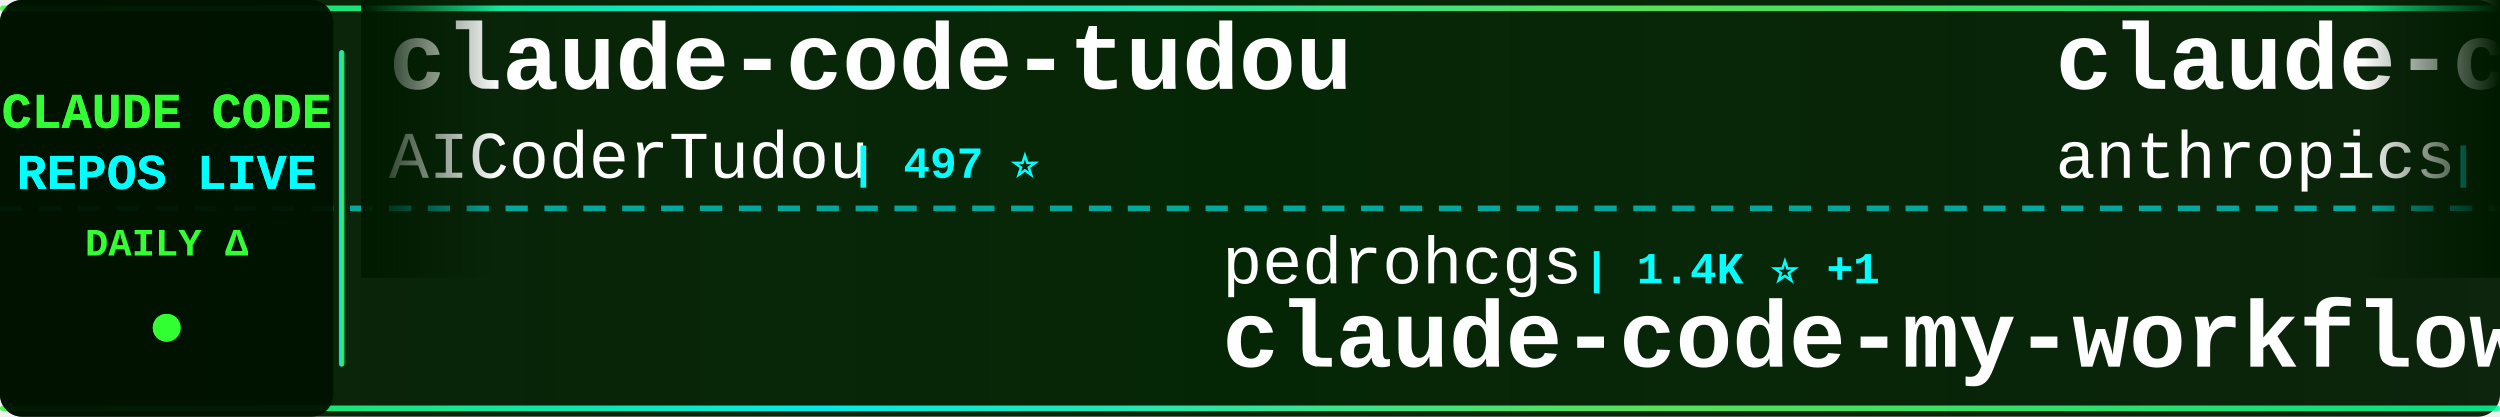
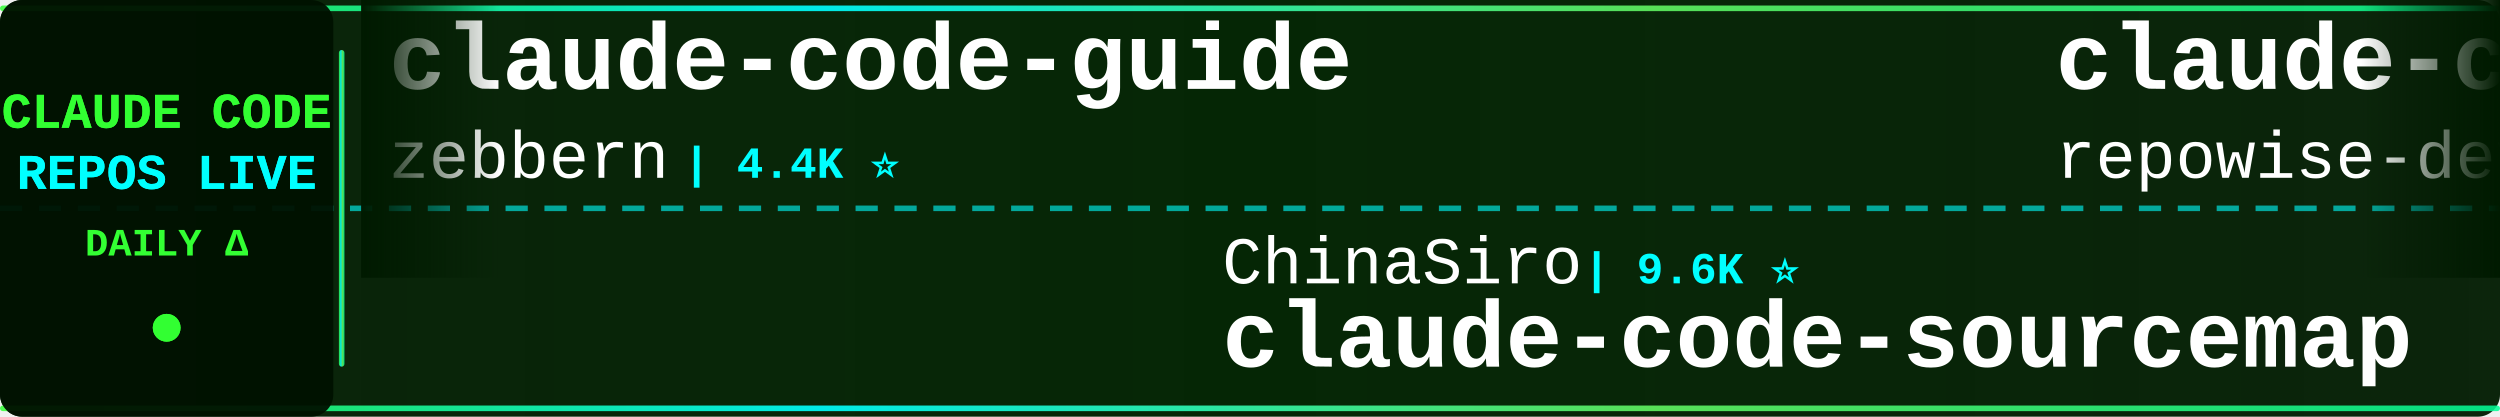
<svg xmlns="http://www.w3.org/2000/svg" width="900" height="150">
  <defs>
    <linearGradient id="tickerBg" x1="0%" y1="0%" x2="100%" y2="0%">
      <stop offset="0%" style="stop-color:#001a00;stop-opacity:0.95" />
      <stop offset="50%" style="stop-color:#002200;stop-opacity:0.98" />
      <stop offset="100%" style="stop-color:#001a00;stop-opacity:0.95" />
    </linearGradient>
    <linearGradient id="borderGrad" x1="0%" y1="0%" x2="100%" y2="0%">
      <stop offset="0%" style="stop-color:#33ff33;stop-opacity:0.85">
        <animate attributeName="stop-opacity" values="0.85;1;0.85" dur="2s" repeatCount="indefinite" />
      </stop>
      <stop offset="33%" style="stop-color:#00ffff;stop-opacity:0.9">
        <animate attributeName="stop-opacity" values="0.9;1;0.9" dur="2.2s" repeatCount="indefinite" />
      </stop>
      <stop offset="66%" style="stop-color:#66ff66;stop-opacity:0.85">
        <animate attributeName="stop-opacity" values="0.85;1;0.85" dur="1.8s" repeatCount="indefinite" />
      </stop>
      <stop offset="100%" style="stop-color:#00ff99;stop-opacity:0.85">
        <animate attributeName="stop-opacity" values="0.85;1;0.85" dur="2s" repeatCount="indefinite" />
      </stop>
    </linearGradient>
    <filter id="textGlow">
      <feGaussianBlur stdDeviation="0.1" result="coloredBlur" />
      <feMerge>
        <feMergeNode in="coloredBlur" />
        <feMergeNode in="SourceGraphic" />
      </feMerge>
    </filter>
    <filter id="metricGlow">
      <feGaussianBlur stdDeviation="0.2" result="coloredBlur" />
      <feMerge>
        <feMergeNode in="coloredBlur" />
        <feMergeNode in="SourceGraphic" />
      </feMerge>
    </filter>
    <linearGradient id="leftFade" x1="0%" y1="0%" x2="100%" y2="0%">
      <stop offset="0%" style="stop-color:#001a00;stop-opacity:1" />
      <stop offset="100%" style="stop-color:#001a00;stop-opacity:0" />
    </linearGradient>
    <linearGradient id="rightFade" x1="0%" y1="0%" x2="100%" y2="0%">
      <stop offset="0%" style="stop-color:#001a00;stop-opacity:0" />
      <stop offset="100%" style="stop-color:#001a00;stop-opacity:1" />
    </linearGradient>
  </defs>
  <rect width="900" height="150" fill="url(#tickerBg)" rx="8" />
  <rect x="0" y="2" width="900" height="2" fill="url(#borderGrad)" rx="1" />
  <rect x="0" y="146" width="900" height="2" fill="url(#borderGrad)" rx="1" />
  <line x1="0" y1="75" x2="900" y2="75" stroke="#00ffff" stroke-width="2" stroke-dasharray="8 6" opacity="0.6" />
  <rect x="0" y="0" width="120" height="150" fill="#001100" opacity="0.95" rx="8" />
  <text x="60" y="46" font-family="'Courier New', monospace" font-size="18" font-weight="bold" fill="#33ff33" text-anchor="middle" filter="url(#textGlow)">
    CLAUDE CODE
  </text>
  <text x="60" y="68" font-family="'Courier New', monospace" font-size="18" font-weight="bold" fill="#00ffff" text-anchor="middle" filter="url(#textGlow)">
    REPOS LIVE
  </text>
  <text x="60" y="92" font-family="'Courier New', monospace" font-size="14" font-weight="bold" fill="#33ff33" text-anchor="middle">
    DAILY Δ
  </text>
  <circle cx="60" cy="118" r="5" fill="#33ff33" filter="url(#metricGlow)">
    <animate attributeName="r" values="4;6;4" dur="1.5s" repeatCount="indefinite" />
    <animate attributeName="opacity" values="0.6;1;0.6" dur="1.5s" repeatCount="indefinite" />
  </circle>
  <rect x="122" y="18" width="2" height="114" fill="url(#borderGrad)" rx="1" />
  <clipPath id="tickerClip">
    <rect x="130" y="0" width="770" height="150" />
  </clipPath>
  <g clip-path="url(#tickerClip)">
    <g id="tickerItems">
      <animateTransform attributeName="transform" attributeType="XML" type="translate" from="0 0" to="-3000 0" dur="54s" repeatCount="indefinite" />
      <g transform="translate(0, 0)">
-         <text x="140" y="32" font-family="'Courier New', monospace" font-size="34" font-weight="bold" fill="#ffffff">claude-code-tudou</text>
-         <text x="140" y="64" font-family="'Courier New', monospace" font-size="24" font-weight="normal" fill="#ffffff" opacity="1.0">AICoderTudou</text>
-         <text x="306" y="64" font-family="'Courier New', monospace" font-size="16" font-weight="bold" fill="#00ffff"> | 497 ⭐</text>
+         <text x="140" y="32" font-family="'Courier New', monospace" font-size="34" font-weight="bold" fill="#ffffff">claude-code-guide</text>
+         <text x="140" y="64" font-family="'Courier New', monospace" font-size="24" font-weight="normal" fill="#ffffff" opacity="1.0">zebbern</text>
+         <text x="246" y="64" font-family="'Courier New', monospace" font-size="16" font-weight="bold" fill="#00ffff"> | 4.4K ⭐</text>
      </g>
      <g transform="translate(300, 0)">
-         <text x="140" y="102" font-family="'Courier New', monospace" font-size="24" font-weight="normal" fill="#ffffff" opacity="1.0">pedrohcgs</text>
-         <text x="270" y="102" font-family="'Courier New', monospace" font-size="16" font-weight="bold" fill="#00ffff"> | 1.4K ⭐ +1</text>
-         <text x="140" y="132" font-family="'Courier New', monospace" font-size="34" font-weight="bold" fill="#ffffff">claude-code-my-workflow</text>
+         <text x="140" y="102" font-family="'Courier New', monospace" font-size="24" font-weight="normal" fill="#ffffff" opacity="1.0">ChinaSiro</text>
+         <text x="270" y="102" font-family="'Courier New', monospace" font-size="16" font-weight="bold" fill="#00ffff"> | 9.6K ⭐</text>
+         <text x="140" y="132" font-family="'Courier New', monospace" font-size="34" font-weight="bold" fill="#ffffff">claude-code-sourcemap</text>
      </g>
      <g transform="translate(600, 0)">
-         <text x="140" y="32" font-family="'Courier New', monospace" font-size="34" font-weight="bold" fill="#ffffff">claude-code-action</text>
-         <text x="140" y="64" font-family="'Courier New', monospace" font-size="24" font-weight="normal" fill="#ffffff" opacity="1.0">anthropics</text>
-         <text x="282" y="64" font-family="'Courier New', monospace" font-size="16" font-weight="bold" fill="#00ffff"> | 8.5K ⭐ +1</text>
+         <text x="140" y="32" font-family="'Courier New', monospace" font-size="34" font-weight="bold" fill="#ffffff">claude-code-prompts</text>
+         <text x="140" y="64" font-family="'Courier New', monospace" font-size="24" font-weight="normal" fill="#ffffff" opacity="1.0">repowise-dev</text>
+         <text x="306" y="64" font-family="'Courier New', monospace" font-size="16" font-weight="bold" fill="#00ffff"> | 1.2K ⭐</text>
      </g>
      <g transform="translate(900, 0)">
-         <text x="140" y="102" font-family="'Courier New', monospace" font-size="24" font-weight="normal" fill="#ffffff" opacity="1.0">OrcaWhisper</text>
-         <text x="294" y="102" font-family="'Courier New', monospace" font-size="16" font-weight="bold" fill="#00ffff"> | 87 ⭐</text>
-         <text x="140" y="132" font-family="'Courier New', monospace" font-size="34" font-weight="bold" fill="#ffffff">Claude-Code</text>
+         <text x="140" y="102" font-family="'Courier New', monospace" font-size="24" font-weight="normal" fill="#ffffff" opacity="1.0">frankbria</text>
+         <text x="270" y="102" font-family="'Courier New', monospace" font-size="16" font-weight="bold" fill="#00ffff"> | 9.6K ⭐</text>
+         <text x="140" y="132" font-family="'Courier New', monospace" font-size="34" font-weight="bold" fill="#ffffff">ralph-claude-code</text>
      </g>
      <g transform="translate(1200, 0)">
-         <text x="140" y="32" font-family="'Courier New', monospace" font-size="34" font-weight="bold" fill="#ffffff">Claude-Code-Usage-Monito...</text>
-         <text x="140" y="64" font-family="'Courier New', monospace" font-size="24" font-weight="normal" fill="#ffffff" opacity="1.0">Maciek-roboblog</text>
-         <text x="342" y="64" font-family="'Courier New', monospace" font-size="16" font-weight="bold" fill="#00ffff"> | 8.5K ⭐</text>
+         <text x="140" y="32" font-family="'Courier New', monospace" font-size="34" font-weight="bold" fill="#ffffff">claude-code-proxy</text>
+         <text x="140" y="64" font-family="'Courier New', monospace" font-size="24" font-weight="normal" fill="#ffffff" opacity="1.0">1rgs</text>
+         <text x="210" y="64" font-family="'Courier New', monospace" font-size="16" font-weight="bold" fill="#00ffff"> | 3.7K ⭐</text>
      </g>
      <g transform="translate(1500, 0)">
-         <text x="140" y="102" font-family="'Courier New', monospace" font-size="24" font-weight="normal" fill="#ffffff" opacity="1.0">asgeirtj</text>
-         <text x="258" y="102" font-family="'Courier New', monospace" font-size="16" font-weight="bold" fill="#00ffff"> | 61.4K ⭐ +23</text>
-         <text x="140" y="132" font-family="'Courier New', monospace" font-size="34" font-weight="bold" fill="#ffffff">system_prompts_leaks</text>
+         <text x="140" y="102" font-family="'Courier New', monospace" font-size="24" font-weight="normal" fill="#ffffff" opacity="1.0">lintsinghua</text>
+         <text x="294" y="102" font-family="'Courier New', monospace" font-size="16" font-weight="bold" fill="#00ffff"> | 4.0K ⭐ -1</text>
+         <text x="140" y="132" font-family="'Courier New', monospace" font-size="34" font-weight="bold" fill="#ffffff">claude-code-book</text>
      </g>
      <g transform="translate(1800, 0)">
-         <text x="140" y="32" font-family="'Courier New', monospace" font-size="34" font-weight="bold" fill="#ffffff">claude-code-workflows</text>
-         <text x="140" y="64" font-family="'Courier New', monospace" font-size="24" font-weight="normal" fill="#ffffff" opacity="1.0">OneRedOak</text>
-         <text x="270" y="64" font-family="'Courier New', monospace" font-size="16" font-weight="bold" fill="#00ffff"> | 3.9K ⭐</text>
+         <text x="140" y="32" font-family="'Courier New', monospace" font-size="34" font-weight="bold" fill="#ffffff">claude-code-security-rev...</text>
+         <text x="140" y="64" font-family="'Courier New', monospace" font-size="24" font-weight="normal" fill="#ffffff" opacity="1.0">anthropics</text>
+         <text x="282" y="64" font-family="'Courier New', monospace" font-size="16" font-weight="bold" fill="#00ffff"> | 5.7K ⭐ +6</text>
      </g>
      <g transform="translate(2100, 0)">
-         <text x="140" y="102" font-family="'Courier New', monospace" font-size="24" font-weight="normal" fill="#ffffff" opacity="1.0">ghuntley</text>
-         <text x="258" y="102" font-family="'Courier New', monospace" font-size="16" font-weight="bold" fill="#00ffff"> | 987 ⭐</text>
-         <text x="140" y="132" font-family="'Courier New', monospace" font-size="34" font-weight="bold" fill="#ffffff">claude-code-source-code-...</text>
+         <text x="140" y="102" font-family="'Courier New', monospace" font-size="24" font-weight="normal" fill="#ffffff" opacity="1.0">ding113</text>
+         <text x="246" y="102" font-family="'Courier New', monospace" font-size="16" font-weight="bold" fill="#00ffff"> | 3.3K ⭐ +1</text>
+         <text x="140" y="132" font-family="'Courier New', monospace" font-size="34" font-weight="bold" fill="#ffffff">claude-code-hub</text>
      </g>
      <g transform="translate(2400, 0)">
-         <text x="140" y="32" font-family="'Courier New', monospace" font-size="34" font-weight="bold" fill="#ffffff">claude-code-source</text>
-         <text x="140" y="64" font-family="'Courier New', monospace" font-size="24" font-weight="normal" fill="#ffffff" opacity="1.0">AprilNEA</text>
-         <text x="258" y="64" font-family="'Courier New', monospace" font-size="16" font-weight="bold" fill="#00ffff"> | 392 ⭐</text>
+         <text x="140" y="32" font-family="'Courier New', monospace" font-size="34" font-weight="bold" fill="#ffffff">claude-code-spec-workflo...</text>
+         <text x="140" y="64" font-family="'Courier New', monospace" font-size="24" font-weight="normal" fill="#ffffff" opacity="1.0">Pimzino</text>
+         <text x="246" y="64" font-family="'Courier New', monospace" font-size="16" font-weight="bold" fill="#00ffff"> | 3.8K ⭐</text>
      </g>
      <g transform="translate(2700, 0)">
-         <text x="140" y="102" font-family="'Courier New', monospace" font-size="24" font-weight="normal" fill="#ffffff" opacity="1.0">777genius</text>
-         <text x="270" y="102" font-family="'Courier New', monospace" font-size="16" font-weight="bold" fill="#00ffff"> | 923 ⭐</text>
-         <text x="140" y="132" font-family="'Courier New', monospace" font-size="34" font-weight="bold" fill="#ffffff">claude-code-source-code</text>
+         <text x="140" y="102" font-family="'Courier New', monospace" font-size="24" font-weight="normal" fill="#ffffff" opacity="1.0">AprilNEA</text>
+         <text x="258" y="102" font-family="'Courier New', monospace" font-size="16" font-weight="bold" fill="#00ffff"> | 392 ⭐</text>
+         <text x="140" y="132" font-family="'Courier New', monospace" font-size="34" font-weight="bold" fill="#ffffff">claude-code-source</text>
      </g>
      <g transform="translate(3000, 0)">
-         <text x="140" y="32" font-family="'Courier New', monospace" font-size="34" font-weight="bold" fill="#ffffff">claude-code-tudou</text>
-         <text x="140" y="64" font-family="'Courier New', monospace" font-size="24" font-weight="normal" fill="#ffffff" opacity="1.0">AICoderTudou</text>
-         <text x="306" y="64" font-family="'Courier New', monospace" font-size="16" font-weight="bold" fill="#00ffff"> | 497 ⭐</text>
+         <text x="140" y="32" font-family="'Courier New', monospace" font-size="34" font-weight="bold" fill="#ffffff">claude-code-guide</text>
+         <text x="140" y="64" font-family="'Courier New', monospace" font-size="24" font-weight="normal" fill="#ffffff" opacity="1.0">zebbern</text>
+         <text x="246" y="64" font-family="'Courier New', monospace" font-size="16" font-weight="bold" fill="#00ffff"> | 4.4K ⭐</text>
      </g>
      <g transform="translate(3300, 0)">
-         <text x="140" y="102" font-family="'Courier New', monospace" font-size="24" font-weight="normal" fill="#ffffff" opacity="1.0">pedrohcgs</text>
-         <text x="270" y="102" font-family="'Courier New', monospace" font-size="16" font-weight="bold" fill="#00ffff"> | 1.4K ⭐ +1</text>
-         <text x="140" y="132" font-family="'Courier New', monospace" font-size="34" font-weight="bold" fill="#ffffff">claude-code-my-workflow</text>
+         <text x="140" y="102" font-family="'Courier New', monospace" font-size="24" font-weight="normal" fill="#ffffff" opacity="1.0">ChinaSiro</text>
+         <text x="270" y="102" font-family="'Courier New', monospace" font-size="16" font-weight="bold" fill="#00ffff"> | 9.6K ⭐</text>
+         <text x="140" y="132" font-family="'Courier New', monospace" font-size="34" font-weight="bold" fill="#ffffff">claude-code-sourcemap</text>
      </g>
      <g transform="translate(3600, 0)">
-         <text x="140" y="32" font-family="'Courier New', monospace" font-size="34" font-weight="bold" fill="#ffffff">claude-code-action</text>
-         <text x="140" y="64" font-family="'Courier New', monospace" font-size="24" font-weight="normal" fill="#ffffff" opacity="1.0">anthropics</text>
-         <text x="282" y="64" font-family="'Courier New', monospace" font-size="16" font-weight="bold" fill="#00ffff"> | 8.5K ⭐ +1</text>
+         <text x="140" y="32" font-family="'Courier New', monospace" font-size="34" font-weight="bold" fill="#ffffff">claude-code-prompts</text>
+         <text x="140" y="64" font-family="'Courier New', monospace" font-size="24" font-weight="normal" fill="#ffffff" opacity="1.0">repowise-dev</text>
+         <text x="306" y="64" font-family="'Courier New', monospace" font-size="16" font-weight="bold" fill="#00ffff"> | 1.2K ⭐</text>
      </g>
      <g transform="translate(3900, 0)">
-         <text x="140" y="102" font-family="'Courier New', monospace" font-size="24" font-weight="normal" fill="#ffffff" opacity="1.0">OrcaWhisper</text>
-         <text x="294" y="102" font-family="'Courier New', monospace" font-size="16" font-weight="bold" fill="#00ffff"> | 87 ⭐</text>
-         <text x="140" y="132" font-family="'Courier New', monospace" font-size="34" font-weight="bold" fill="#ffffff">Claude-Code</text>
+         <text x="140" y="102" font-family="'Courier New', monospace" font-size="24" font-weight="normal" fill="#ffffff" opacity="1.0">frankbria</text>
+         <text x="270" y="102" font-family="'Courier New', monospace" font-size="16" font-weight="bold" fill="#00ffff"> | 9.6K ⭐</text>
+         <text x="140" y="132" font-family="'Courier New', monospace" font-size="34" font-weight="bold" fill="#ffffff">ralph-claude-code</text>
      </g>
    </g>
  </g>
  <rect x="130" y="0" width="50" height="100" fill="url(#leftFade)" />
  <rect x="850" y="0" width="50" height="100" fill="url(#rightFade)" />
</svg>
